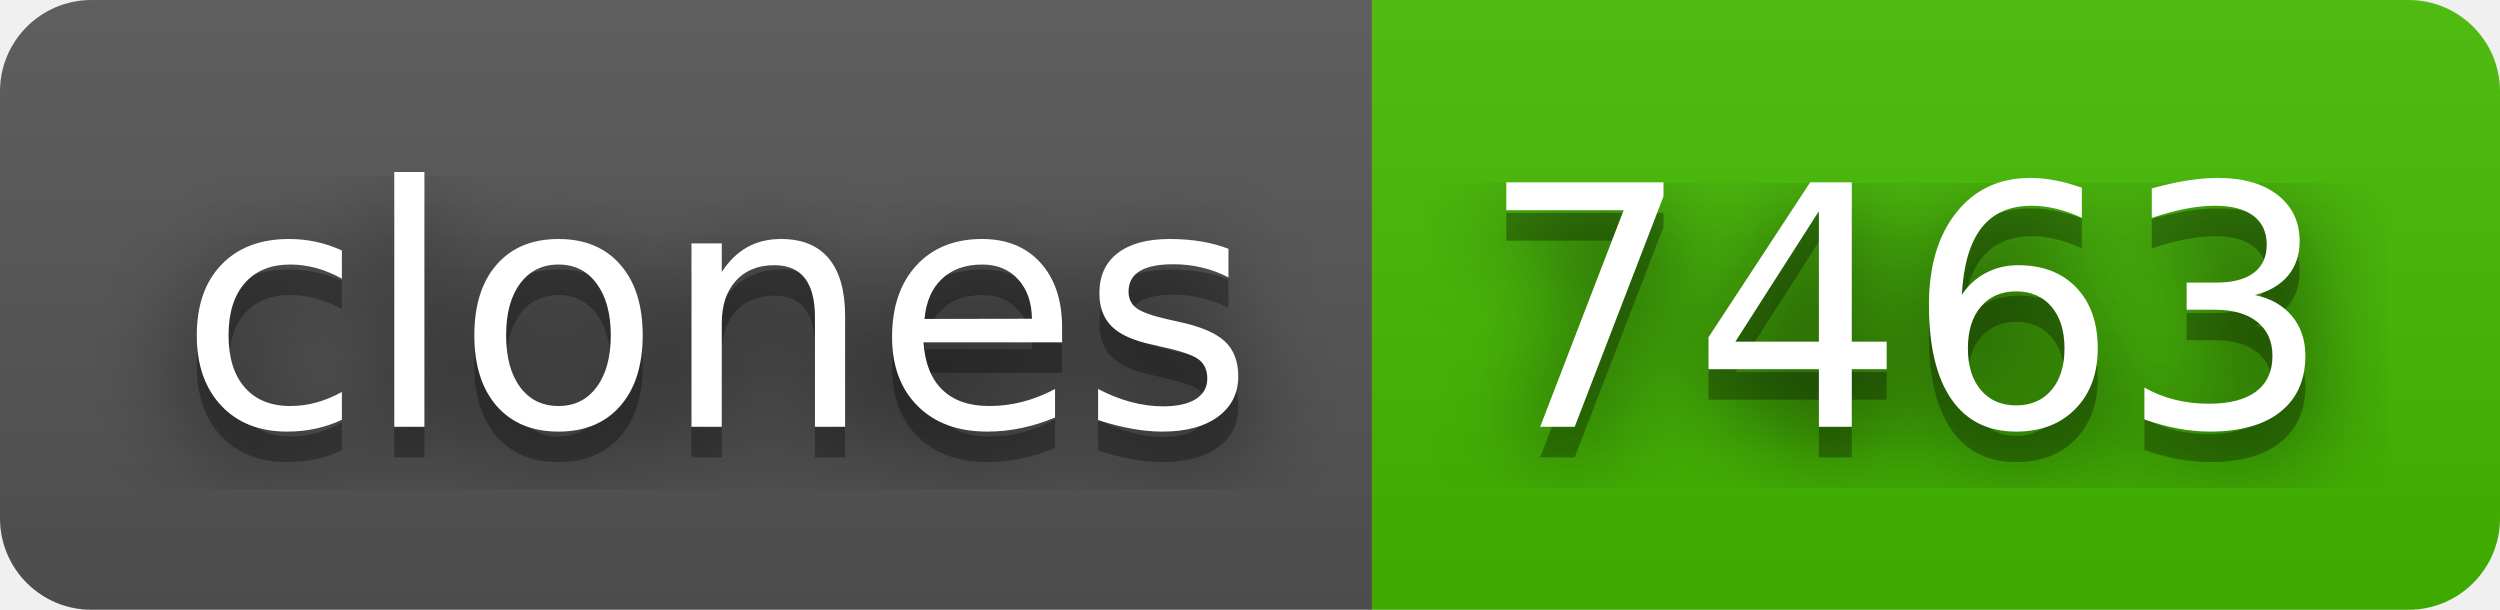
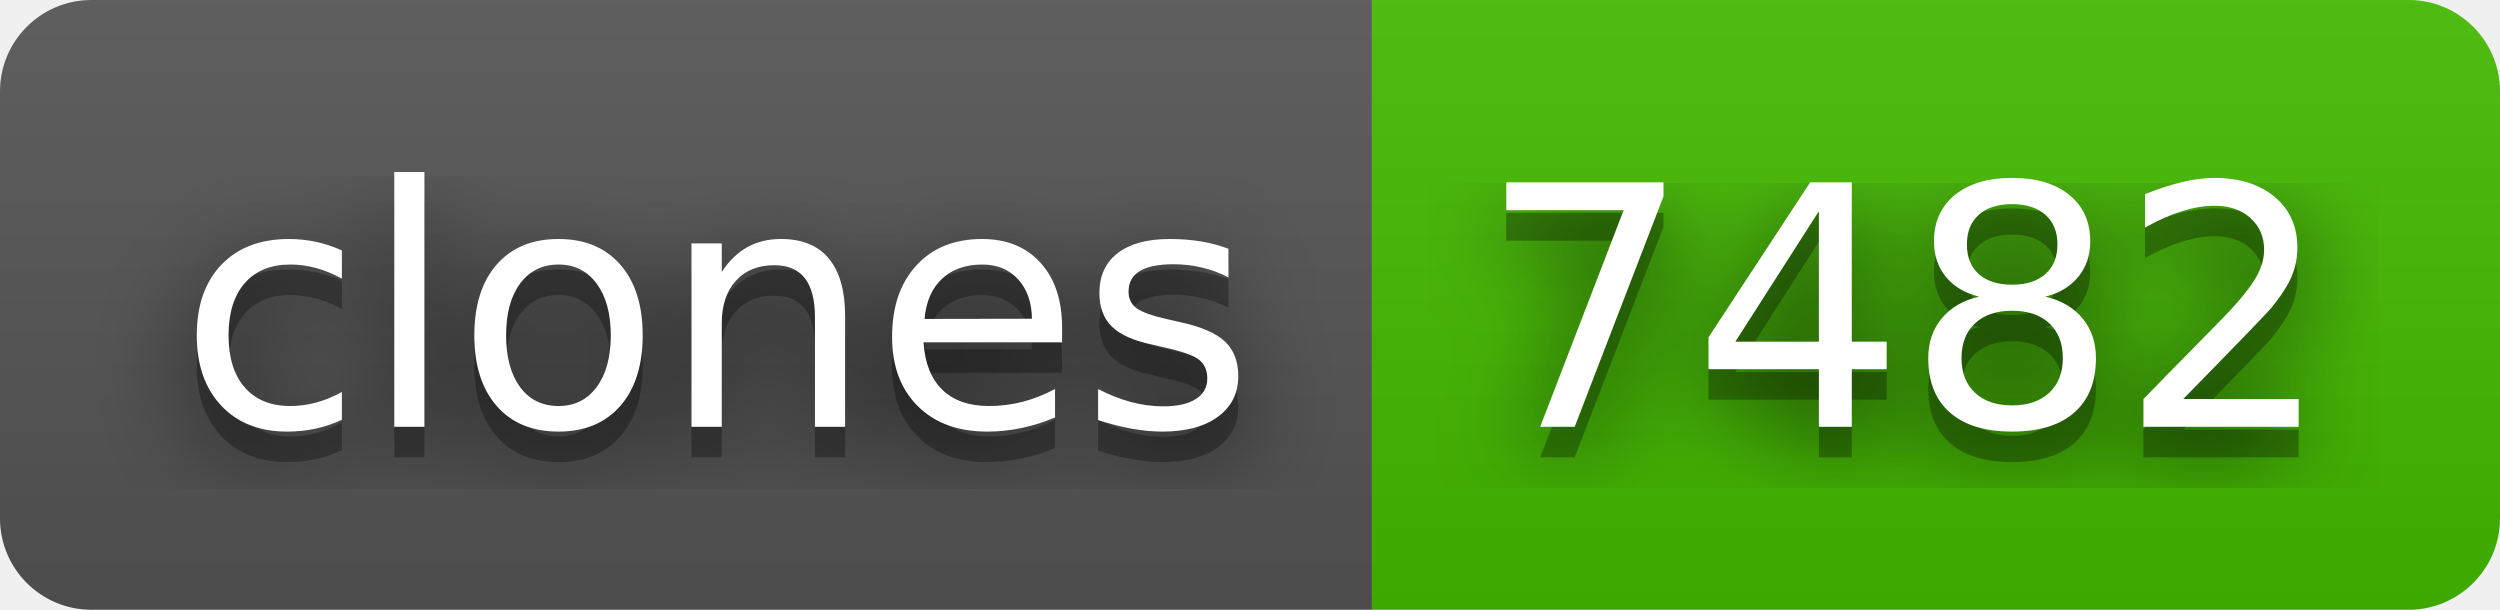
- <svg xmlns="http://www.w3.org/2000/svg" width="82" height="20" role="img" aria-label="clones: 7463">
+ <svg xmlns="http://www.w3.org/2000/svg" width="82" height="20" role="img" aria-label="clones: 7482">
  <filter id="blur">
    <feGaussianBlur stdDeviation="16" />
  </filter>
  <linearGradient id="s" x2="0" y2="100%">
    <stop offset="0" stop-color="#bbb" stop-opacity=".1" />
    <stop offset="1" stop-opacity=".1" />
  </linearGradient>
  <clipPath id="r">
    <rect width="82" height="20" rx="3" />
  </clipPath>
  <g clip-path="url(#r)">
    <rect width="45" height="20" fill="#555" />
    <rect x="45" width="37" height="20" fill="#4b0" />
    <rect width="82" height="20" fill="url(#s)" />
  </g>
  <g fill="#fff" text-anchor="middle" font-family="Verdana,Geneva,DejaVu Sans,sans-serif" text-rendering="geometricPrecision" font-size="110">
    <g transform="scale(.1)">
      <g aria-hidden="true" fill="#010101">
        <text x="235" y="150" fill-opacity=".8" filter="url(#blur)" textLength="350">clones</text>
        <text x="235" y="150" fill-opacity=".3" textLength="350">clones</text>
      </g>
      <text x="235" y="140" textLength="350">clones</text>
    </g>
    <g transform="scale(.1)">
      <g aria-hidden="true" fill="#010101">
-         <text x="625" y="150" fill-opacity=".8" filter="url(#blur)" textLength="270">7463</text>
-         <text x="625" y="150" fill-opacity=".3" textLength="270">7463</text>
+         <text x="625" y="150" fill-opacity=".8" filter="url(#blur)" textLength="270">7482</text>
+         <text x="625" y="150" fill-opacity=".3" textLength="270">7482</text>
      </g>
-       <text x="625" y="140" textLength="270">7463</text>
+       <text x="625" y="140" textLength="270">7482</text>
    </g>
  </g>
</svg>
